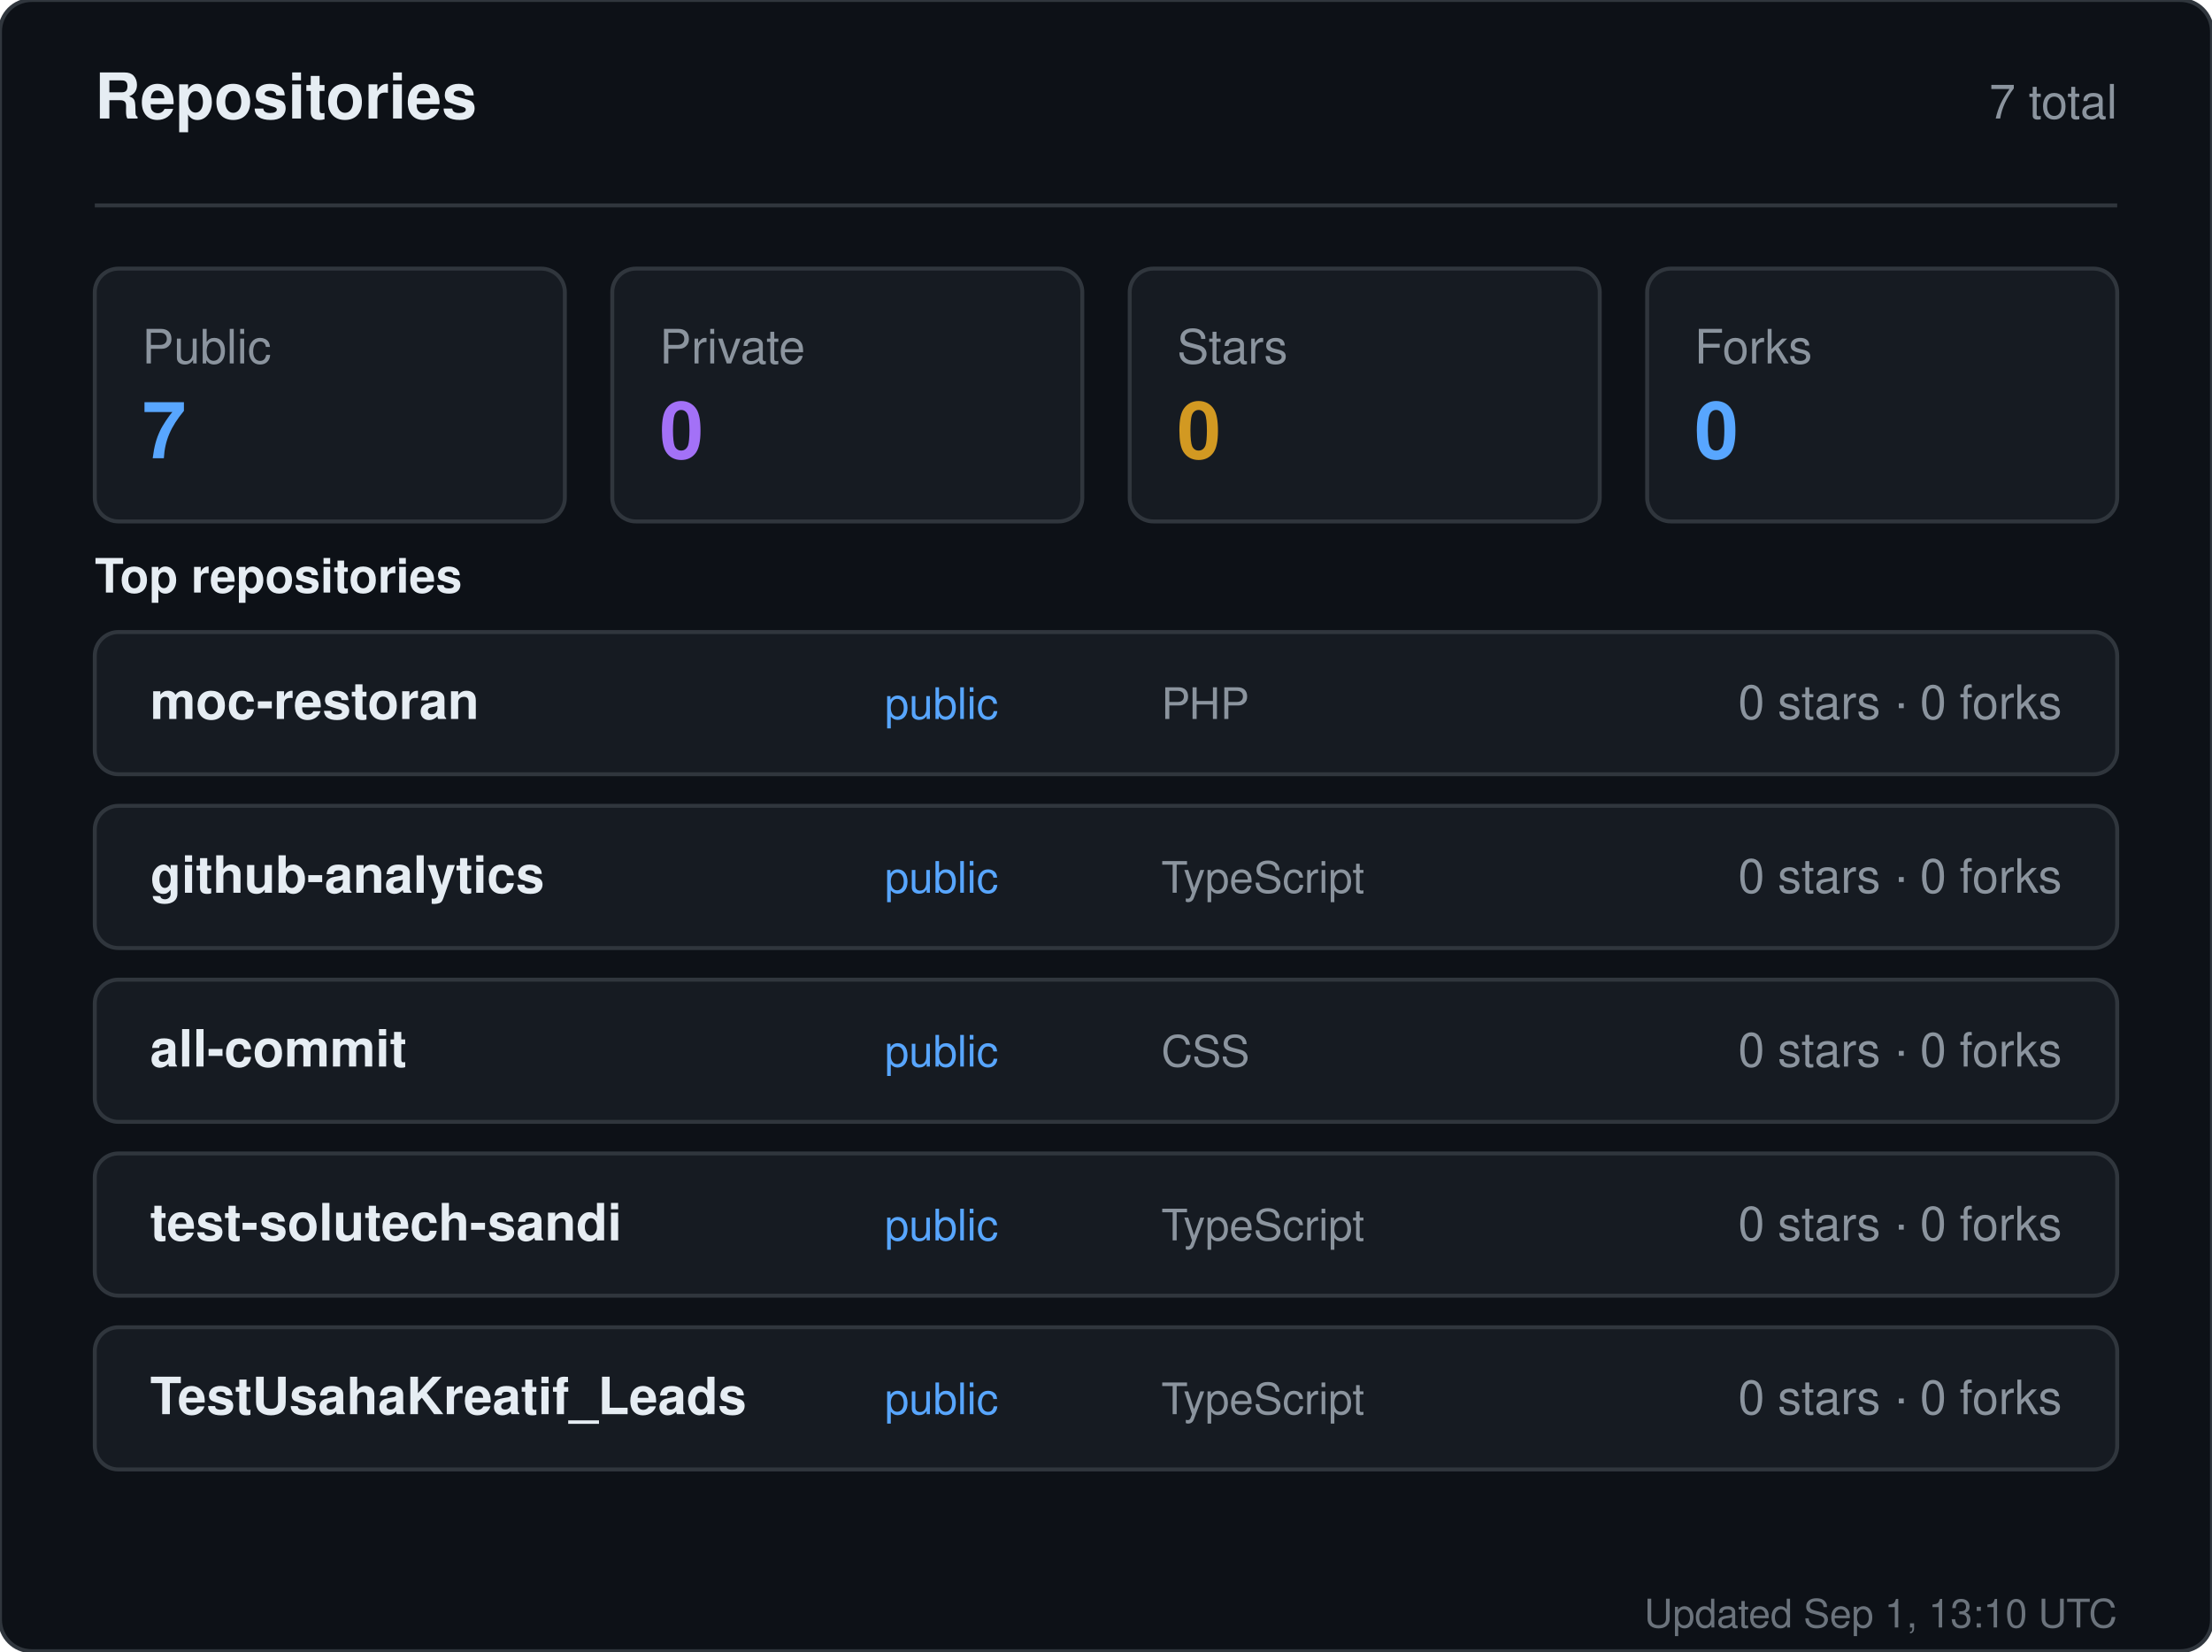
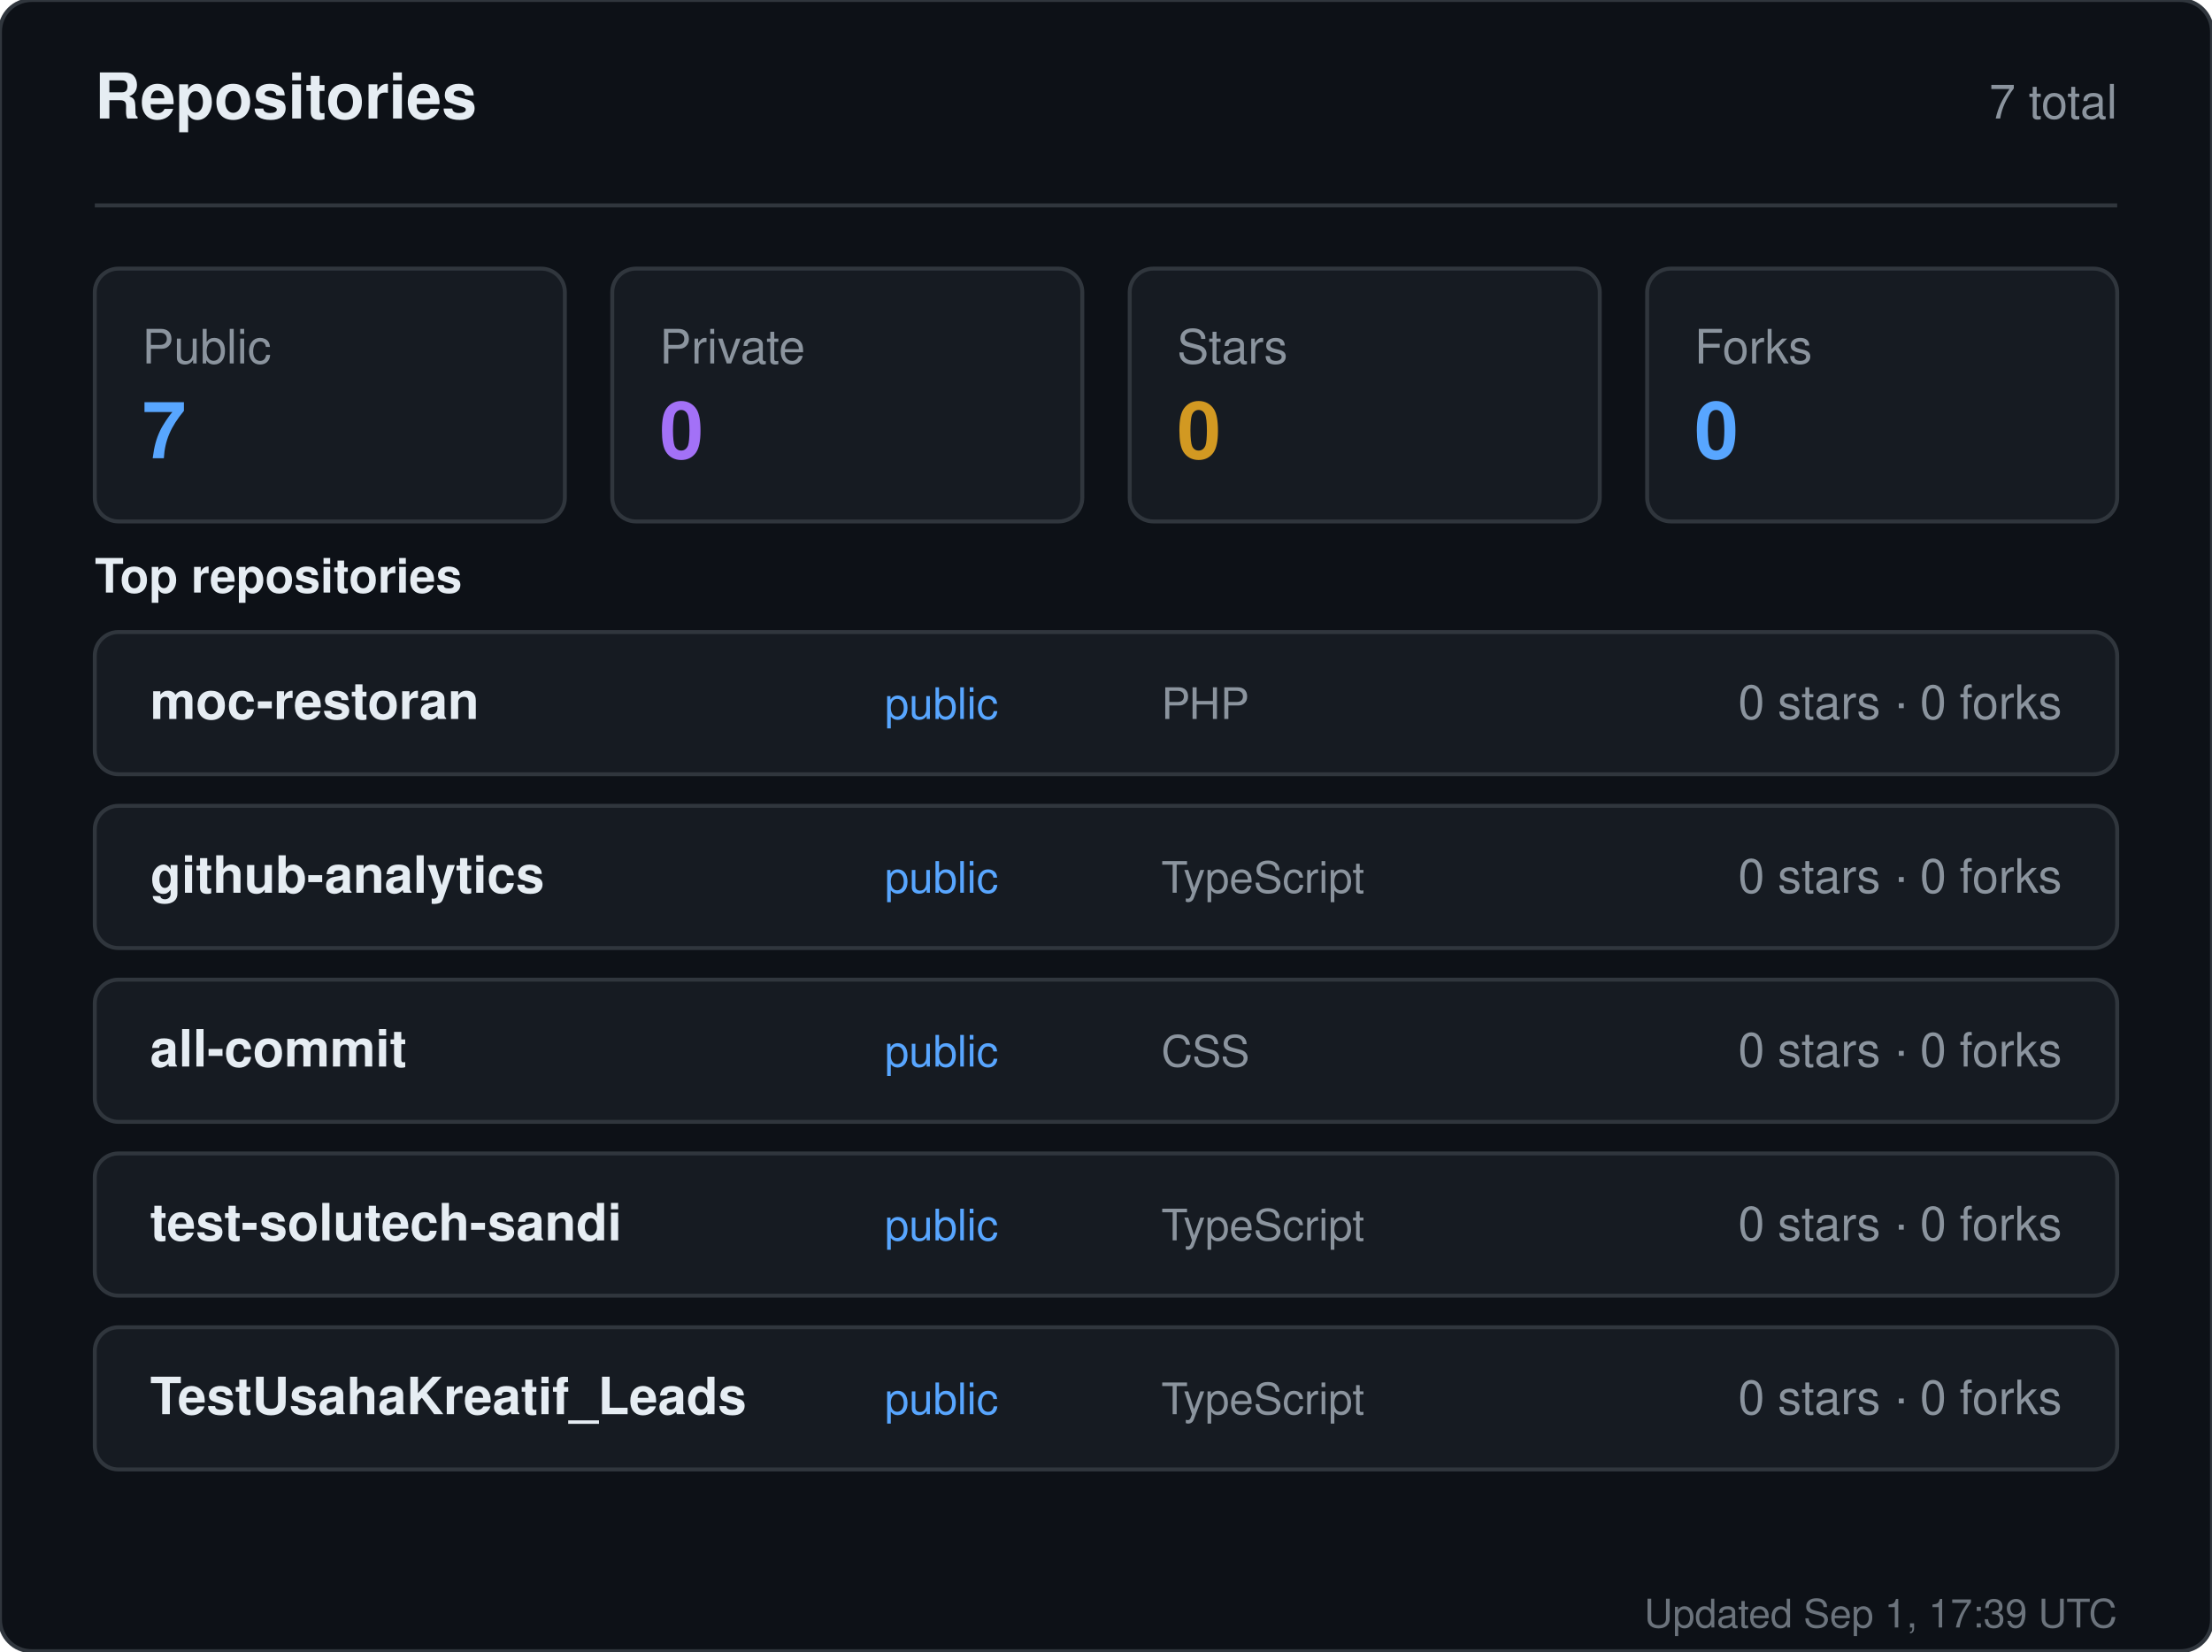
<svg xmlns="http://www.w3.org/2000/svg" width="560" height="418" viewBox="0 0 560 418" role="img" aria-label="Repositories for sandiirawan12">
  <rect width="560" height="418" rx="8" fill="#0d1117" stroke="#30363d" />
  <g font-family="-apple-system, BlinkMacSystemFont, Segoe UI, Helvetica, Arial, sans-serif">
    <text x="24" y="30" fill="#e6edf3" font-size="16" font-weight="700">Repositories</text>
    <text x="536" y="30" fill="#8b949e" font-size="12" text-anchor="end">7 total</text>
    <line x1="24" y1="52" x2="536" y2="52" stroke="#30363d" />
    <rect x="24" y="68" width="119" height="64" rx="6" fill="#161b22" stroke="#30363d" />
    <text x="36" y="92" fill="#8b949e" font-size="12">Public</text>
    <text x="36" y="116" fill="#58a6ff" font-size="20" font-weight="700">7</text>
    <rect x="155" y="68" width="119" height="64" rx="6" fill="#161b22" stroke="#30363d" />
    <text x="167" y="92" fill="#8b949e" font-size="12">Private</text>
    <text x="167" y="116" fill="#a371f7" font-size="20" font-weight="700">0</text>
    <rect x="286" y="68" width="119" height="64" rx="6" fill="#161b22" stroke="#30363d" />
    <text x="298" y="92" fill="#8b949e" font-size="12">Stars</text>
    <text x="298" y="116" fill="#d29922" font-size="20" font-weight="700">0</text>
    <rect x="417" y="68" width="119" height="64" rx="6" fill="#161b22" stroke="#30363d" />
    <text x="429" y="92" fill="#8b949e" font-size="12">Forks</text>
    <text x="429" y="116" fill="#58a6ff" font-size="20" font-weight="700">0</text>
    <text x="24" y="150" fill="#e6edf3" font-size="12" font-weight="600">Top repositories</text>
    <rect x="24" y="160" width="512" height="36" rx="6" fill="#161b22" stroke="#30363d" />
    <text x="38" y="182" fill="#e6edf3" font-size="13" font-weight="600">moc-restoran</text>
    <text x="224" y="182" fill="#58a6ff" font-size="11">public</text>
    <text x="294" y="182" fill="#8b949e" font-size="11">PHP</text>
    <text x="522" y="182" fill="#8b949e" font-size="12" text-anchor="end">0 stars · 0 forks</text>
    <rect x="24" y="204" width="512" height="36" rx="6" fill="#161b22" stroke="#30363d" />
    <text x="38" y="226" fill="#e6edf3" font-size="13" font-weight="600">github-analytics</text>
    <text x="224" y="226" fill="#58a6ff" font-size="11">public</text>
    <text x="294" y="226" fill="#8b949e" font-size="11">TypeScript</text>
    <text x="522" y="226" fill="#8b949e" font-size="12" text-anchor="end">0 stars · 0 forks</text>
    <rect x="24" y="248" width="512" height="36" rx="6" fill="#161b22" stroke="#30363d" />
    <text x="38" y="270" fill="#e6edf3" font-size="13" font-weight="600">all-commit</text>
    <text x="224" y="270" fill="#58a6ff" font-size="11">public</text>
    <text x="294" y="270" fill="#8b949e" font-size="11">CSS</text>
    <text x="522" y="270" fill="#8b949e" font-size="12" text-anchor="end">0 stars · 0 forks</text>
    <rect x="24" y="292" width="512" height="36" rx="6" fill="#161b22" stroke="#30363d" />
    <text x="38" y="314" fill="#e6edf3" font-size="13" font-weight="600">test-solutech-sandi</text>
    <text x="224" y="314" fill="#58a6ff" font-size="11">public</text>
    <text x="294" y="314" fill="#8b949e" font-size="11">TypeScript</text>
    <text x="522" y="314" fill="#8b949e" font-size="12" text-anchor="end">0 stars · 0 forks</text>
    <rect x="24" y="336" width="512" height="36" rx="6" fill="#161b22" stroke="#30363d" />
    <text x="38" y="358" fill="#e6edf3" font-size="13" font-weight="600">TestUsahaKreatif_Leads</text>
    <text x="224" y="358" fill="#58a6ff" font-size="11">public</text>
    <text x="294" y="358" fill="#8b949e" font-size="11">TypeScript</text>
    <text x="522" y="358" fill="#8b949e" font-size="12" text-anchor="end">0 stars · 0 forks</text>
-     <text x="536" y="412" fill="#8b949e" font-size="10" text-anchor="end" opacity="0.75">Updated Sep 1, 13:10 UTC</text>
+     <text x="536" y="412" fill="#8b949e" font-size="10" text-anchor="end" opacity="0.75">Updated Sep 1, 17:39 UTC</text>
  </g>
</svg>
